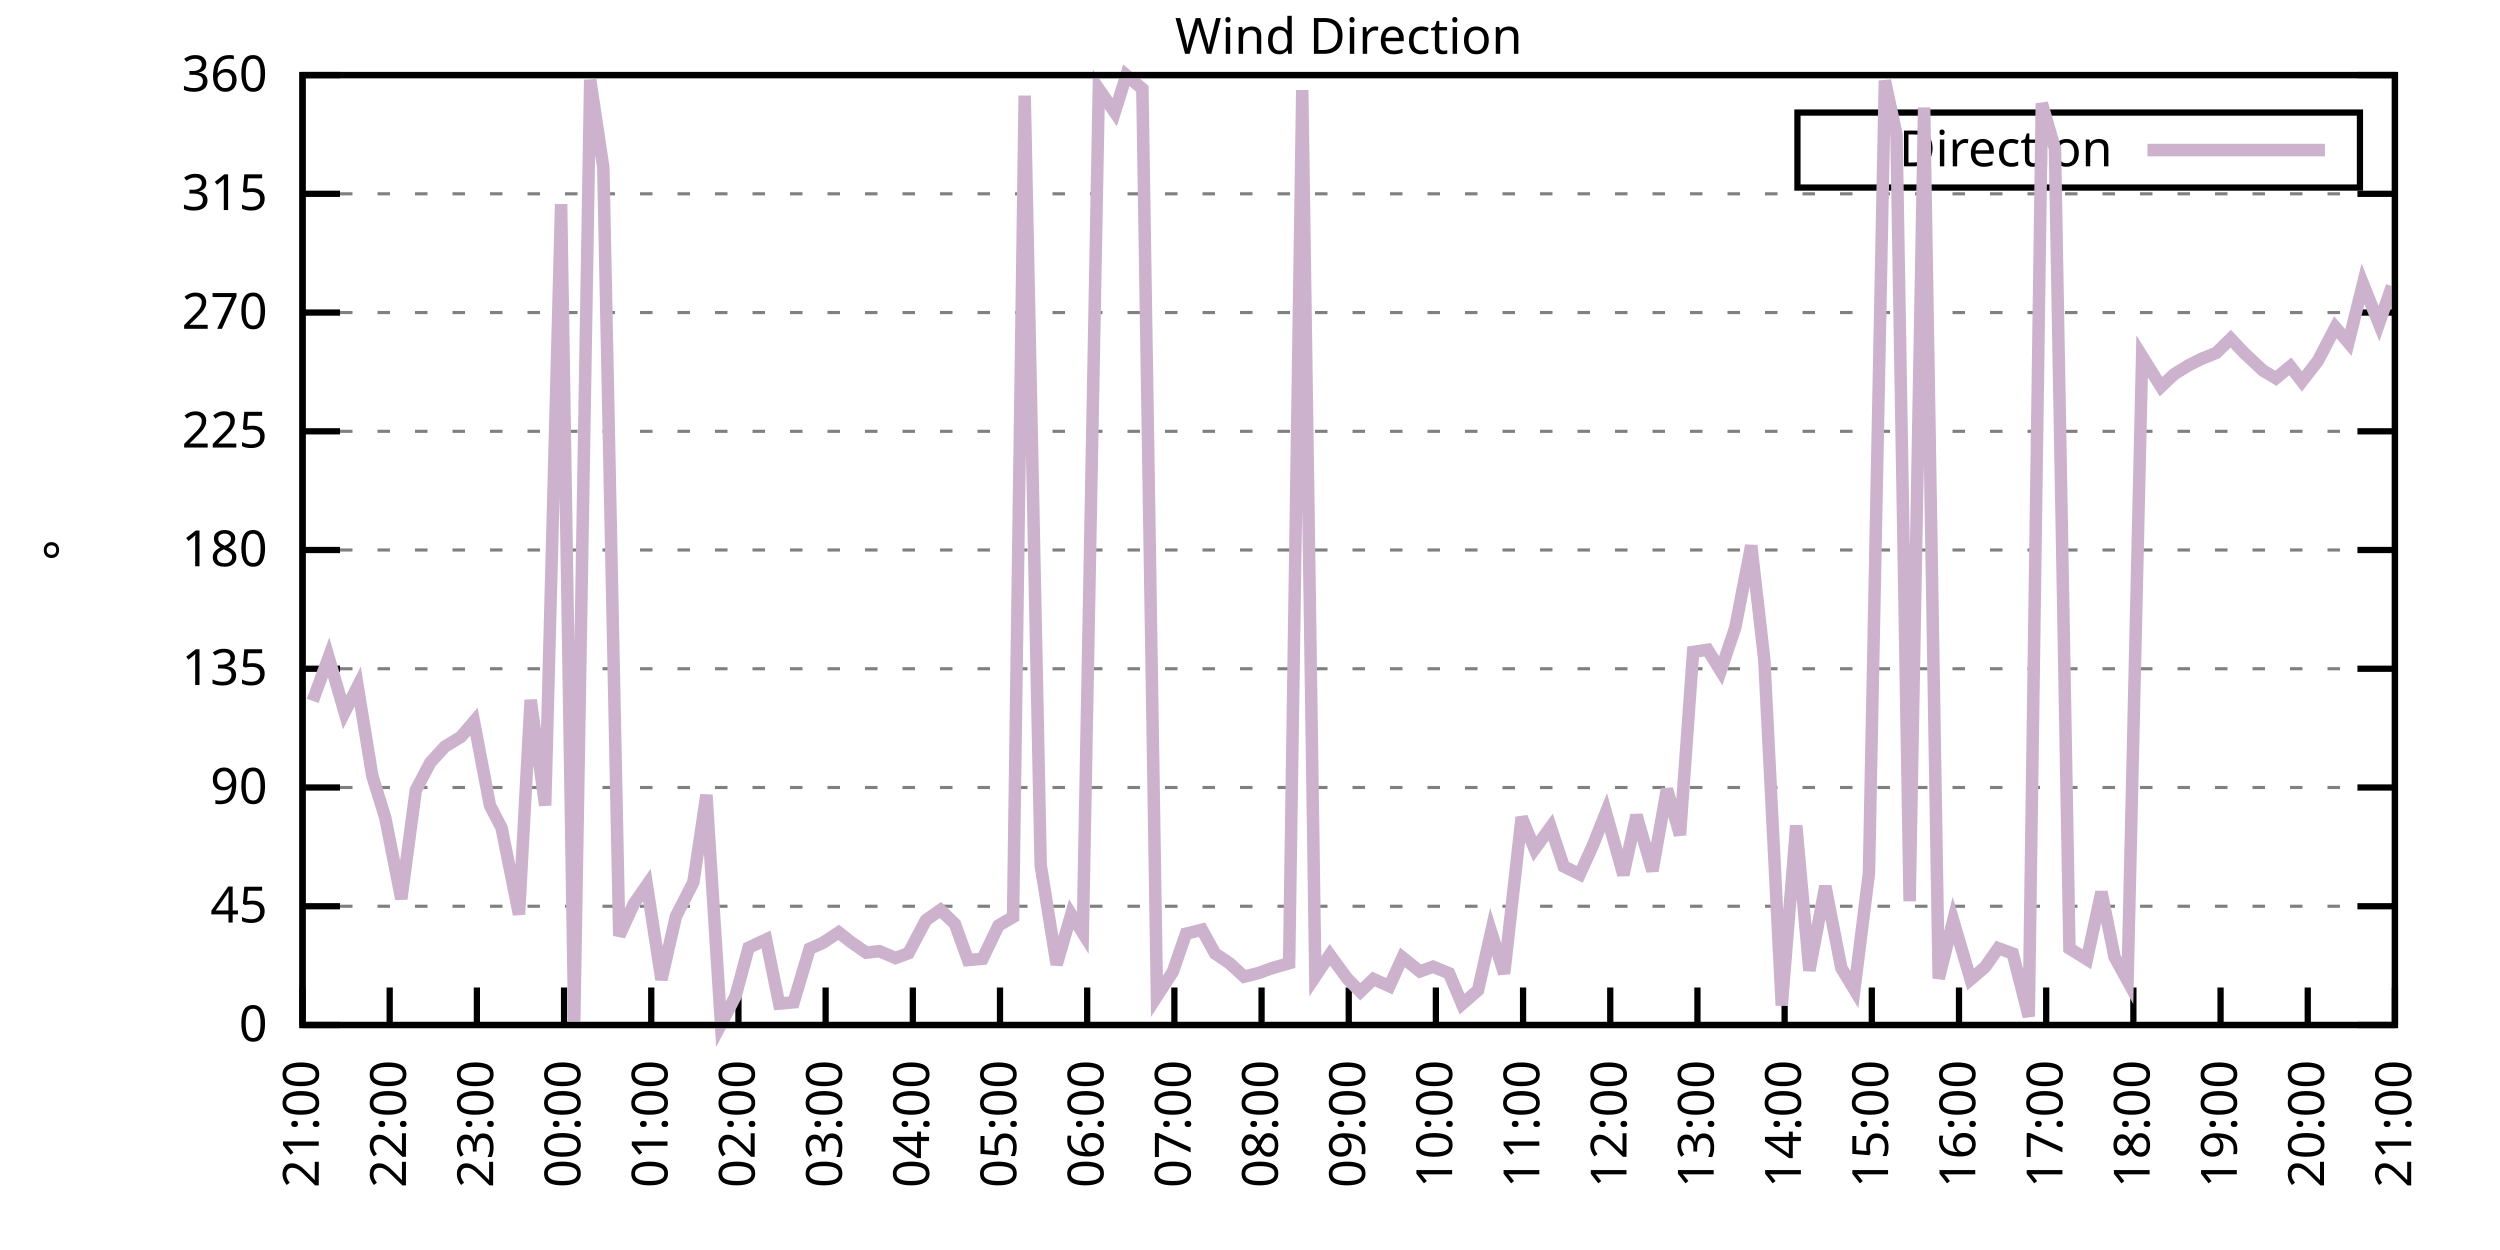
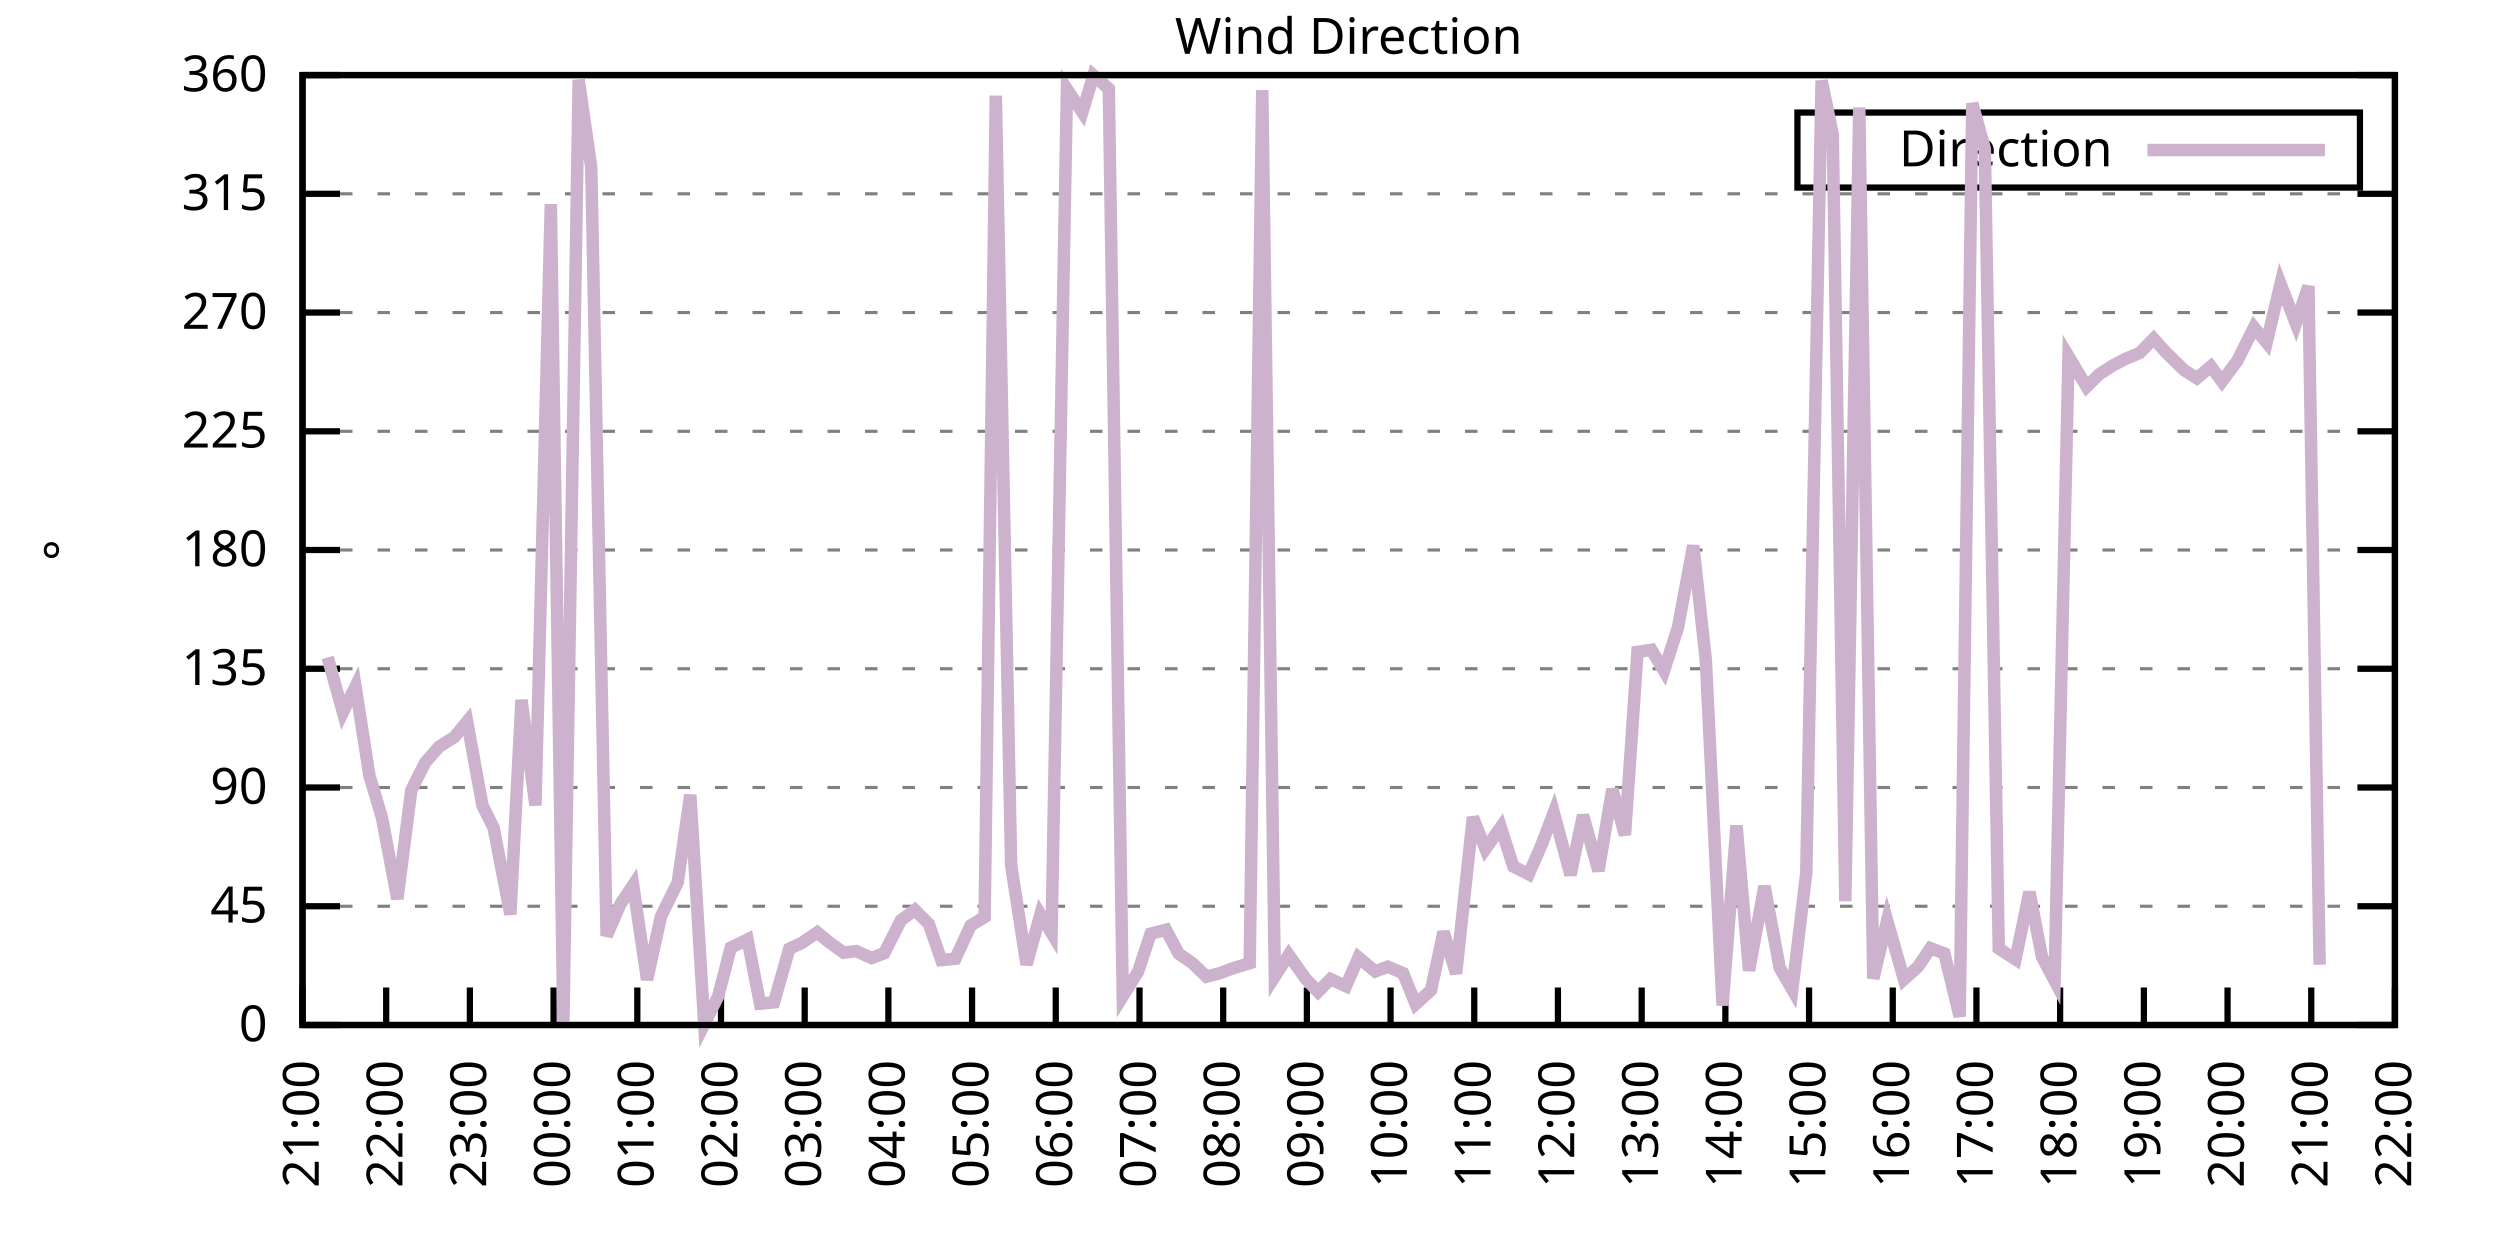
<svg xmlns="http://www.w3.org/2000/svg" xmlns:xlink="http://www.w3.org/1999/xlink" width="400" height="200" viewBox="0 0 400 200">
  <g id="gnuplot_canvas">
    <rect x="0" y="0" width="400" height="200" fill="none" />
    <defs>
      <circle id="gpDot" r="0.5" stroke-width="0.5" stroke="currentColor" />
      <path id="gpPt0" stroke-width="0.333" stroke="currentColor" d="M-1,0 h2 M0,-1 v2" />
      <path id="gpPt1" stroke-width="0.333" stroke="currentColor" d="M-1,-1 L1,1 M1,-1 L-1,1" />
      <path id="gpPt2" stroke-width="0.333" stroke="currentColor" d="M-1,0 L1,0 M0,-1 L0,1 M-1,-1 L1,1 M-1,1 L1,-1" />
      <rect id="gpPt3" stroke-width="0.333" stroke="currentColor" x="-1" y="-1" width="2" height="2" />
      <rect id="gpPt4" stroke-width="0.333" stroke="currentColor" fill="currentColor" x="-1" y="-1" width="2" height="2" />
      <circle id="gpPt5" stroke-width="0.333" stroke="currentColor" cx="0" cy="0" r="1" />
      <use xlink:href="#gpPt5" id="gpPt6" fill="currentColor" stroke="none" />
      <path id="gpPt7" stroke-width="0.333" stroke="currentColor" d="M0,-1.33 L-1.33,0.67 L1.33,0.67 z" />
      <use xlink:href="#gpPt7" id="gpPt8" fill="currentColor" stroke="none" />
      <use xlink:href="#gpPt7" id="gpPt9" stroke="currentColor" transform="rotate(180)" />
      <use xlink:href="#gpPt9" id="gpPt10" fill="currentColor" stroke="none" />
      <use xlink:href="#gpPt3" id="gpPt11" stroke="currentColor" transform="rotate(45)" />
      <use xlink:href="#gpPt11" id="gpPt12" fill="currentColor" stroke="none" />
      <path id="gpPt13" stroke-width="0.333" stroke="currentColor" d="M0,1.330 L1.265,0.411 L0.782,-1.067 L-0.782,-1.076 L-1.265,0.411 z" />
      <use xlink:href="#gpPt13" id="gpPt14" fill="currentColor" stroke="none" />
      <filter id="textbox" filterUnits="objectBoundingBox" x="0" y="0" height="1" width="1">
        <feFlood flood-color="white" flood-opacity="1" result="bgnd" />
        <feComposite in="SourceGraphic" in2="bgnd" operator="atop" />
      </filter>
      <filter id="greybox" filterUnits="objectBoundingBox" x="0" y="0" height="1" width="1">
        <feFlood flood-color="lightgrey" flood-opacity="1" result="grey" />
        <feComposite in="SourceGraphic" in2="grey" operator="atop" />
      </filter>
    </defs>
    <g fill="none" color="white" stroke="currentColor" stroke-width="1.00" stroke-linecap="butt" stroke-linejoin="miter">
</g>
    <g fill="none" color="black" stroke="currentColor" stroke-width="1.00" stroke-linecap="butt" stroke-linejoin="miter">
      <g stroke="none" shape-rendering="crispEdges">
        <polygon fill="rgb(255, 255, 255)" points="48.40,164.00 383.18,164.00 383.18,12.02 48.40,12.02 " />
      </g>
    </g>
    <g fill="none" color="black" stroke="currentColor" stroke-width="1.00" stroke-linecap="butt" stroke-linejoin="miter">
</g>
    <g fill="none" color="black" stroke="black" stroke-width="0.50" stroke-linecap="butt" stroke-linejoin="miter">
</g>
    <g fill="none" color="gray" stroke="currentColor" stroke-width="0.50" stroke-linecap="butt" stroke-linejoin="miter">
      <path stroke="gray" stroke-dasharray="2,4" class="gridline" d="M48.40,164.00 L383.19,164.00  " />
    </g>
    <g fill="none" color="gray" stroke="gray" stroke-width="1.00" stroke-linecap="butt" stroke-linejoin="miter">
</g>
    <g fill="none" color="black" stroke="currentColor" stroke-width="1.00" stroke-linecap="butt" stroke-linejoin="miter">
      <path stroke="black" d="M48.40,164.00 L54.40,164.00 M383.19,164.00 L377.19,164.00  " />
      <g transform="translate(42.80,166.60)" stroke="none" fill="black" font-family="Sans" font-size="8.00" text-anchor="end">
        <text>
          <tspan font-family="Sans"> 0</tspan>
        </text>
      </g>
    </g>
    <g fill="none" color="black" stroke="currentColor" stroke-width="1.00" stroke-linecap="butt" stroke-linejoin="miter">
</g>
    <g fill="none" color="black" stroke="black" stroke-width="0.50" stroke-linecap="butt" stroke-linejoin="miter">
</g>
    <g fill="none" color="gray" stroke="currentColor" stroke-width="0.50" stroke-linecap="butt" stroke-linejoin="miter">
      <path stroke="gray" stroke-dasharray="2,4" class="gridline" d="M48.40,145.00 L383.19,145.00  " />
    </g>
    <g fill="none" color="gray" stroke="gray" stroke-width="1.00" stroke-linecap="butt" stroke-linejoin="miter">
</g>
    <g fill="none" color="black" stroke="currentColor" stroke-width="1.00" stroke-linecap="butt" stroke-linejoin="miter">
      <path stroke="black" d="M48.40,145.00 L54.40,145.00 M383.19,145.00 L377.19,145.00  " />
      <g transform="translate(42.80,147.60)" stroke="none" fill="black" font-family="Sans" font-size="8.00" text-anchor="end">
        <text>
          <tspan font-family="Sans"> 45</tspan>
        </text>
      </g>
    </g>
    <g fill="none" color="black" stroke="currentColor" stroke-width="1.00" stroke-linecap="butt" stroke-linejoin="miter">
</g>
    <g fill="none" color="black" stroke="black" stroke-width="0.50" stroke-linecap="butt" stroke-linejoin="miter">
</g>
    <g fill="none" color="gray" stroke="currentColor" stroke-width="0.50" stroke-linecap="butt" stroke-linejoin="miter">
      <path stroke="gray" stroke-dasharray="2,4" class="gridline" d="M48.40,126.00 L383.19,126.00  " />
    </g>
    <g fill="none" color="gray" stroke="gray" stroke-width="1.00" stroke-linecap="butt" stroke-linejoin="miter">
</g>
    <g fill="none" color="black" stroke="currentColor" stroke-width="1.00" stroke-linecap="butt" stroke-linejoin="miter">
      <path stroke="black" d="M48.40,126.00 L54.40,126.00 M383.19,126.00 L377.19,126.00  " />
      <g transform="translate(42.80,128.60)" stroke="none" fill="black" font-family="Sans" font-size="8.00" text-anchor="end">
        <text>
          <tspan font-family="Sans"> 90</tspan>
        </text>
      </g>
    </g>
    <g fill="none" color="black" stroke="currentColor" stroke-width="1.00" stroke-linecap="butt" stroke-linejoin="miter">
</g>
    <g fill="none" color="black" stroke="black" stroke-width="0.50" stroke-linecap="butt" stroke-linejoin="miter">
</g>
    <g fill="none" color="gray" stroke="currentColor" stroke-width="0.50" stroke-linecap="butt" stroke-linejoin="miter">
      <path stroke="gray" stroke-dasharray="2,4" class="gridline" d="M48.40,107.00 L383.19,107.00  " />
    </g>
    <g fill="none" color="gray" stroke="gray" stroke-width="1.00" stroke-linecap="butt" stroke-linejoin="miter">
</g>
    <g fill="none" color="black" stroke="currentColor" stroke-width="1.00" stroke-linecap="butt" stroke-linejoin="miter">
      <path stroke="black" d="M48.40,107.00 L54.40,107.00 M383.19,107.00 L377.19,107.00  " />
      <g transform="translate(42.80,109.60)" stroke="none" fill="black" font-family="Sans" font-size="8.00" text-anchor="end">
        <text>
          <tspan font-family="Sans"> 135</tspan>
        </text>
      </g>
    </g>
    <g fill="none" color="black" stroke="currentColor" stroke-width="1.00" stroke-linecap="butt" stroke-linejoin="miter">
</g>
    <g fill="none" color="black" stroke="black" stroke-width="0.50" stroke-linecap="butt" stroke-linejoin="miter">
</g>
    <g fill="none" color="gray" stroke="currentColor" stroke-width="0.50" stroke-linecap="butt" stroke-linejoin="miter">
      <path stroke="gray" stroke-dasharray="2,4" class="gridline" d="M48.40,88.00 L383.19,88.00  " />
    </g>
    <g fill="none" color="gray" stroke="gray" stroke-width="1.00" stroke-linecap="butt" stroke-linejoin="miter">
</g>
    <g fill="none" color="black" stroke="currentColor" stroke-width="1.00" stroke-linecap="butt" stroke-linejoin="miter">
      <path stroke="black" d="M48.40,88.00 L54.40,88.00 M383.19,88.00 L377.19,88.00  " />
      <g transform="translate(42.80,90.60)" stroke="none" fill="black" font-family="Sans" font-size="8.00" text-anchor="end">
        <text>
          <tspan font-family="Sans"> 180</tspan>
        </text>
      </g>
    </g>
    <g fill="none" color="black" stroke="currentColor" stroke-width="1.00" stroke-linecap="butt" stroke-linejoin="miter">
</g>
    <g fill="none" color="black" stroke="black" stroke-width="0.50" stroke-linecap="butt" stroke-linejoin="miter">
</g>
    <g fill="none" color="gray" stroke="currentColor" stroke-width="0.50" stroke-linecap="butt" stroke-linejoin="miter">
      <path stroke="gray" stroke-dasharray="2,4" class="gridline" d="M48.40,69.01 L383.19,69.01  " />
    </g>
    <g fill="none" color="gray" stroke="gray" stroke-width="1.00" stroke-linecap="butt" stroke-linejoin="miter">
</g>
    <g fill="none" color="black" stroke="currentColor" stroke-width="1.00" stroke-linecap="butt" stroke-linejoin="miter">
      <path stroke="black" d="M48.40,69.01 L54.40,69.01 M383.19,69.01 L377.19,69.01  " />
      <g transform="translate(42.80,71.61)" stroke="none" fill="black" font-family="Sans" font-size="8.00" text-anchor="end">
        <text>
          <tspan font-family="Sans"> 225</tspan>
        </text>
      </g>
    </g>
    <g fill="none" color="black" stroke="currentColor" stroke-width="1.00" stroke-linecap="butt" stroke-linejoin="miter">
</g>
    <g fill="none" color="black" stroke="black" stroke-width="0.50" stroke-linecap="butt" stroke-linejoin="miter">
</g>
    <g fill="none" color="gray" stroke="currentColor" stroke-width="0.50" stroke-linecap="butt" stroke-linejoin="miter">
      <path stroke="gray" stroke-dasharray="2,4" class="gridline" d="M48.40,50.01 L383.19,50.01  " />
    </g>
    <g fill="none" color="gray" stroke="gray" stroke-width="1.00" stroke-linecap="butt" stroke-linejoin="miter">
</g>
    <g fill="none" color="black" stroke="currentColor" stroke-width="1.00" stroke-linecap="butt" stroke-linejoin="miter">
      <path stroke="black" d="M48.40,50.01 L54.40,50.01 M383.19,50.01 L377.19,50.01  " />
      <g transform="translate(42.80,52.61)" stroke="none" fill="black" font-family="Sans" font-size="8.00" text-anchor="end">
        <text>
          <tspan font-family="Sans"> 270</tspan>
        </text>
      </g>
    </g>
    <g fill="none" color="black" stroke="currentColor" stroke-width="1.00" stroke-linecap="butt" stroke-linejoin="miter">
</g>
    <g fill="none" color="black" stroke="black" stroke-width="0.50" stroke-linecap="butt" stroke-linejoin="miter">
</g>
    <g fill="none" color="gray" stroke="currentColor" stroke-width="0.50" stroke-linecap="butt" stroke-linejoin="miter">
      <path stroke="gray" stroke-dasharray="2,4" class="gridline" d="M48.40,31.01 L383.19,31.01  " />
    </g>
    <g fill="none" color="gray" stroke="gray" stroke-width="1.00" stroke-linecap="butt" stroke-linejoin="miter">
</g>
    <g fill="none" color="black" stroke="currentColor" stroke-width="1.00" stroke-linecap="butt" stroke-linejoin="miter">
      <path stroke="black" d="M48.40,31.01 L54.40,31.01 M383.19,31.01 L377.19,31.01  " />
      <g transform="translate(42.80,33.61)" stroke="none" fill="black" font-family="Sans" font-size="8.00" text-anchor="end">
        <text>
          <tspan font-family="Sans"> 315</tspan>
        </text>
      </g>
    </g>
    <g fill="none" color="black" stroke="currentColor" stroke-width="1.00" stroke-linecap="butt" stroke-linejoin="miter">
</g>
    <g fill="none" color="black" stroke="black" stroke-width="0.50" stroke-linecap="butt" stroke-linejoin="miter">
</g>
    <g fill="none" color="gray" stroke="currentColor" stroke-width="0.50" stroke-linecap="butt" stroke-linejoin="miter">
      <path stroke="gray" stroke-dasharray="2,4" class="gridline" d="M48.40,12.01 L383.19,12.01  " />
    </g>
    <g fill="none" color="gray" stroke="gray" stroke-width="1.00" stroke-linecap="butt" stroke-linejoin="miter">
</g>
    <g fill="none" color="black" stroke="currentColor" stroke-width="1.00" stroke-linecap="butt" stroke-linejoin="miter">
      <path stroke="black" d="M48.40,12.01 L54.40,12.01 M383.19,12.01 L377.19,12.01  " />
      <g transform="translate(42.80,14.61)" stroke="none" fill="black" font-family="Sans" font-size="8.00" text-anchor="end">
        <text>
          <tspan font-family="Sans"> 360</tspan>
        </text>
      </g>
    </g>
    <g fill="none" color="black" stroke="currentColor" stroke-width="1.00" stroke-linecap="butt" stroke-linejoin="miter">
      <path stroke="black" d="M48.40,164.00 L48.40,158.00  " />
      <g transform="translate(51.00,169.60) rotate(270.00)" stroke="none" fill="black" font-family="Sans" font-size="8.00" text-anchor="end">
        <text>
          <tspan font-family="Sans">21:00</tspan>
        </text>
      </g>
    </g>
    <g fill="none" color="black" stroke="currentColor" stroke-width="1.00" stroke-linecap="butt" stroke-linejoin="miter">
-       <path stroke="black" d="M62.35,164.00 L62.35,158.00  " />
-       <g transform="translate(64.95,169.60) rotate(270.00)" stroke="none" fill="black" font-family="Sans" font-size="8.00" text-anchor="end">
+       <path stroke="black" d="M61.79,164.00 L61.79,158.00  " />
+       <g transform="translate(64.39,169.60) rotate(270.00)" stroke="none" fill="black" font-family="Sans" font-size="8.00" text-anchor="end">
        <text>
          <tspan font-family="Sans">22:00</tspan>
        </text>
      </g>
    </g>
    <g fill="none" color="black" stroke="currentColor" stroke-width="1.00" stroke-linecap="butt" stroke-linejoin="miter">
-       <path stroke="black" d="M76.30,164.00 L76.30,158.00  " />
-       <g transform="translate(78.90,169.60) rotate(270.00)" stroke="none" fill="black" font-family="Sans" font-size="8.00" text-anchor="end">
+       <path stroke="black" d="M75.18,164.00 L75.18,158.00  " />
+       <g transform="translate(77.78,169.60) rotate(270.00)" stroke="none" fill="black" font-family="Sans" font-size="8.00" text-anchor="end">
        <text>
          <tspan font-family="Sans">23:00</tspan>
        </text>
      </g>
    </g>
    <g fill="none" color="black" stroke="currentColor" stroke-width="1.00" stroke-linecap="butt" stroke-linejoin="miter">
-       <path stroke="black" d="M90.25,164.00 L90.25,158.00  " />
-       <g transform="translate(92.85,169.60) rotate(270.00)" stroke="none" fill="black" font-family="Sans" font-size="8.00" text-anchor="end">
+       <path stroke="black" d="M88.57,164.00 L88.57,158.00  " />
+       <g transform="translate(91.17,169.60) rotate(270.00)" stroke="none" fill="black" font-family="Sans" font-size="8.00" text-anchor="end">
        <text>
          <tspan font-family="Sans">00:00</tspan>
        </text>
      </g>
    </g>
    <g fill="none" color="black" stroke="currentColor" stroke-width="1.00" stroke-linecap="butt" stroke-linejoin="miter">
-       <path stroke="black" d="M104.20,164.00 L104.20,158.00  " />
-       <g transform="translate(106.80,169.60) rotate(270.00)" stroke="none" fill="black" font-family="Sans" font-size="8.00" text-anchor="end">
+       <path stroke="black" d="M101.97,164.00 L101.97,158.00  " />
+       <g transform="translate(104.57,169.60) rotate(270.00)" stroke="none" fill="black" font-family="Sans" font-size="8.00" text-anchor="end">
        <text>
          <tspan font-family="Sans">01:00</tspan>
        </text>
      </g>
    </g>
    <g fill="none" color="black" stroke="currentColor" stroke-width="1.00" stroke-linecap="butt" stroke-linejoin="miter">
-       <path stroke="black" d="M118.15,164.00 L118.15,158.00  " />
-       <g transform="translate(120.75,169.60) rotate(270.00)" stroke="none" fill="black" font-family="Sans" font-size="8.00" text-anchor="end">
+       <path stroke="black" d="M115.36,164.00 L115.36,158.00  " />
+       <g transform="translate(117.96,169.60) rotate(270.00)" stroke="none" fill="black" font-family="Sans" font-size="8.00" text-anchor="end">
        <text>
          <tspan font-family="Sans">02:00</tspan>
        </text>
      </g>
    </g>
    <g fill="none" color="black" stroke="currentColor" stroke-width="1.00" stroke-linecap="butt" stroke-linejoin="miter">
-       <path stroke="black" d="M132.10,164.00 L132.10,158.00  " />
-       <g transform="translate(134.70,169.60) rotate(270.00)" stroke="none" fill="black" font-family="Sans" font-size="8.00" text-anchor="end">
+       <path stroke="black" d="M128.75,164.00 L128.75,158.00  " />
+       <g transform="translate(131.35,169.60) rotate(270.00)" stroke="none" fill="black" font-family="Sans" font-size="8.00" text-anchor="end">
        <text>
          <tspan font-family="Sans">03:00</tspan>
        </text>
      </g>
    </g>
    <g fill="none" color="black" stroke="currentColor" stroke-width="1.00" stroke-linecap="butt" stroke-linejoin="miter">
-       <path stroke="black" d="M146.05,164.00 L146.05,158.00  " />
-       <g transform="translate(148.65,169.60) rotate(270.00)" stroke="none" fill="black" font-family="Sans" font-size="8.00" text-anchor="end">
+       <path stroke="black" d="M142.14,164.00 L142.14,158.00  " />
+       <g transform="translate(144.74,169.60) rotate(270.00)" stroke="none" fill="black" font-family="Sans" font-size="8.00" text-anchor="end">
        <text>
          <tspan font-family="Sans">04:00</tspan>
        </text>
      </g>
    </g>
    <g fill="none" color="black" stroke="currentColor" stroke-width="1.00" stroke-linecap="butt" stroke-linejoin="miter">
-       <path stroke="black" d="M160.00,164.00 L160.00,158.00  " />
-       <g transform="translate(162.60,169.60) rotate(270.00)" stroke="none" fill="black" font-family="Sans" font-size="8.00" text-anchor="end">
+       <path stroke="black" d="M155.53,164.00 L155.53,158.00  " />
+       <g transform="translate(158.13,169.60) rotate(270.00)" stroke="none" fill="black" font-family="Sans" font-size="8.00" text-anchor="end">
        <text>
          <tspan font-family="Sans">05:00</tspan>
        </text>
      </g>
    </g>
    <g fill="none" color="black" stroke="currentColor" stroke-width="1.00" stroke-linecap="butt" stroke-linejoin="miter">
-       <path stroke="black" d="M173.95,164.00 L173.95,158.00  " />
-       <g transform="translate(176.55,169.60) rotate(270.00)" stroke="none" fill="black" font-family="Sans" font-size="8.00" text-anchor="end">
+       <path stroke="black" d="M168.92,164.00 L168.92,158.00  " />
+       <g transform="translate(171.52,169.60) rotate(270.00)" stroke="none" fill="black" font-family="Sans" font-size="8.00" text-anchor="end">
        <text>
          <tspan font-family="Sans">06:00</tspan>
        </text>
      </g>
    </g>
    <g fill="none" color="black" stroke="currentColor" stroke-width="1.00" stroke-linecap="butt" stroke-linejoin="miter">
-       <path stroke="black" d="M187.90,164.00 L187.90,158.00  " />
-       <g transform="translate(190.50,169.60) rotate(270.00)" stroke="none" fill="black" font-family="Sans" font-size="8.00" text-anchor="end">
+       <path stroke="black" d="M182.32,164.00 L182.32,158.00  " />
+       <g transform="translate(184.92,169.60) rotate(270.00)" stroke="none" fill="black" font-family="Sans" font-size="8.00" text-anchor="end">
        <text>
          <tspan font-family="Sans">07:00</tspan>
        </text>
      </g>
    </g>
    <g fill="none" color="black" stroke="currentColor" stroke-width="1.00" stroke-linecap="butt" stroke-linejoin="miter">
-       <path stroke="black" d="M201.85,164.00 L201.85,158.00  " />
-       <g transform="translate(204.45,169.60) rotate(270.00)" stroke="none" fill="black" font-family="Sans" font-size="8.00" text-anchor="end">
+       <path stroke="black" d="M195.71,164.00 L195.71,158.00  " />
+       <g transform="translate(198.31,169.60) rotate(270.00)" stroke="none" fill="black" font-family="Sans" font-size="8.00" text-anchor="end">
        <text>
          <tspan font-family="Sans">08:00</tspan>
        </text>
      </g>
    </g>
    <g fill="none" color="black" stroke="currentColor" stroke-width="1.00" stroke-linecap="butt" stroke-linejoin="miter">
-       <path stroke="black" d="M215.80,164.00 L215.80,158.00  " />
-       <g transform="translate(218.40,169.60) rotate(270.00)" stroke="none" fill="black" font-family="Sans" font-size="8.00" text-anchor="end">
+       <path stroke="black" d="M209.10,164.00 L209.10,158.00  " />
+       <g transform="translate(211.70,169.60) rotate(270.00)" stroke="none" fill="black" font-family="Sans" font-size="8.00" text-anchor="end">
        <text>
          <tspan font-family="Sans">09:00</tspan>
        </text>
      </g>
    </g>
    <g fill="none" color="black" stroke="currentColor" stroke-width="1.00" stroke-linecap="butt" stroke-linejoin="miter">
-       <path stroke="black" d="M229.74,164.00 L229.74,158.00  " />
-       <g transform="translate(232.34,169.60) rotate(270.00)" stroke="none" fill="black" font-family="Sans" font-size="8.00" text-anchor="end">
+       <path stroke="black" d="M222.49,164.00 L222.49,158.00  " />
+       <g transform="translate(225.09,169.60) rotate(270.00)" stroke="none" fill="black" font-family="Sans" font-size="8.00" text-anchor="end">
        <text>
          <tspan font-family="Sans">10:00</tspan>
        </text>
      </g>
    </g>
    <g fill="none" color="black" stroke="currentColor" stroke-width="1.00" stroke-linecap="butt" stroke-linejoin="miter">
-       <path stroke="black" d="M243.69,164.00 L243.69,158.00  " />
-       <g transform="translate(246.29,169.60) rotate(270.00)" stroke="none" fill="black" font-family="Sans" font-size="8.00" text-anchor="end">
+       <path stroke="black" d="M235.88,164.00 L235.88,158.00  " />
+       <g transform="translate(238.48,169.60) rotate(270.00)" stroke="none" fill="black" font-family="Sans" font-size="8.00" text-anchor="end">
        <text>
          <tspan font-family="Sans">11:00</tspan>
        </text>
      </g>
    </g>
    <g fill="none" color="black" stroke="currentColor" stroke-width="1.00" stroke-linecap="butt" stroke-linejoin="miter">
-       <path stroke="black" d="M257.64,164.00 L257.64,158.00  " />
-       <g transform="translate(260.24,169.60) rotate(270.00)" stroke="none" fill="black" font-family="Sans" font-size="8.00" text-anchor="end">
+       <path stroke="black" d="M249.27,164.00 L249.27,158.00  " />
+       <g transform="translate(251.87,169.60) rotate(270.00)" stroke="none" fill="black" font-family="Sans" font-size="8.00" text-anchor="end">
        <text>
          <tspan font-family="Sans">12:00</tspan>
        </text>
      </g>
    </g>
    <g fill="none" color="black" stroke="currentColor" stroke-width="1.00" stroke-linecap="butt" stroke-linejoin="miter">
-       <path stroke="black" d="M271.59,164.00 L271.59,158.00  " />
-       <g transform="translate(274.19,169.60) rotate(270.00)" stroke="none" fill="black" font-family="Sans" font-size="8.00" text-anchor="end">
+       <path stroke="black" d="M262.67,164.00 L262.67,158.00  " />
+       <g transform="translate(265.27,169.60) rotate(270.00)" stroke="none" fill="black" font-family="Sans" font-size="8.00" text-anchor="end">
        <text>
          <tspan font-family="Sans">13:00</tspan>
        </text>
      </g>
    </g>
    <g fill="none" color="black" stroke="currentColor" stroke-width="1.00" stroke-linecap="butt" stroke-linejoin="miter">
-       <path stroke="black" d="M285.54,164.00 L285.54,158.00  " />
-       <g transform="translate(288.14,169.60) rotate(270.00)" stroke="none" fill="black" font-family="Sans" font-size="8.00" text-anchor="end">
+       <path stroke="black" d="M276.06,164.00 L276.06,158.00  " />
+       <g transform="translate(278.66,169.60) rotate(270.00)" stroke="none" fill="black" font-family="Sans" font-size="8.00" text-anchor="end">
        <text>
          <tspan font-family="Sans">14:00</tspan>
        </text>
      </g>
    </g>
    <g fill="none" color="black" stroke="currentColor" stroke-width="1.00" stroke-linecap="butt" stroke-linejoin="miter">
-       <path stroke="black" d="M299.49,164.00 L299.49,158.00  " />
-       <g transform="translate(302.09,169.60) rotate(270.00)" stroke="none" fill="black" font-family="Sans" font-size="8.00" text-anchor="end">
+       <path stroke="black" d="M289.45,164.00 L289.45,158.00  " />
+       <g transform="translate(292.05,169.60) rotate(270.00)" stroke="none" fill="black" font-family="Sans" font-size="8.00" text-anchor="end">
        <text>
          <tspan font-family="Sans">15:00</tspan>
        </text>
      </g>
    </g>
    <g fill="none" color="black" stroke="currentColor" stroke-width="1.00" stroke-linecap="butt" stroke-linejoin="miter">
-       <path stroke="black" d="M313.44,164.00 L313.44,158.00  " />
-       <g transform="translate(316.04,169.60) rotate(270.00)" stroke="none" fill="black" font-family="Sans" font-size="8.00" text-anchor="end">
+       <path stroke="black" d="M302.84,164.00 L302.84,158.00  " />
+       <g transform="translate(305.44,169.60) rotate(270.00)" stroke="none" fill="black" font-family="Sans" font-size="8.00" text-anchor="end">
        <text>
          <tspan font-family="Sans">16:00</tspan>
        </text>
      </g>
    </g>
    <g fill="none" color="black" stroke="currentColor" stroke-width="1.00" stroke-linecap="butt" stroke-linejoin="miter">
-       <path stroke="black" d="M327.39,164.00 L327.39,158.00  " />
-       <g transform="translate(329.99,169.60) rotate(270.00)" stroke="none" fill="black" font-family="Sans" font-size="8.00" text-anchor="end">
+       <path stroke="black" d="M316.23,164.00 L316.23,158.00  " />
+       <g transform="translate(318.83,169.60) rotate(270.00)" stroke="none" fill="black" font-family="Sans" font-size="8.00" text-anchor="end">
        <text>
          <tspan font-family="Sans">17:00</tspan>
        </text>
      </g>
    </g>
    <g fill="none" color="black" stroke="currentColor" stroke-width="1.00" stroke-linecap="butt" stroke-linejoin="miter">
-       <path stroke="black" d="M341.34,164.00 L341.34,158.00  " />
-       <g transform="translate(343.94,169.60) rotate(270.00)" stroke="none" fill="black" font-family="Sans" font-size="8.00" text-anchor="end">
+       <path stroke="black" d="M329.62,164.00 L329.62,158.00  " />
+       <g transform="translate(332.22,169.60) rotate(270.00)" stroke="none" fill="black" font-family="Sans" font-size="8.00" text-anchor="end">
        <text>
          <tspan font-family="Sans">18:00</tspan>
        </text>
      </g>
    </g>
    <g fill="none" color="black" stroke="currentColor" stroke-width="1.00" stroke-linecap="butt" stroke-linejoin="miter">
-       <path stroke="black" d="M355.29,164.00 L355.29,158.00  " />
-       <g transform="translate(357.89,169.60) rotate(270.00)" stroke="none" fill="black" font-family="Sans" font-size="8.00" text-anchor="end">
+       <path stroke="black" d="M343.02,164.00 L343.02,158.00  " />
+       <g transform="translate(345.62,169.60) rotate(270.00)" stroke="none" fill="black" font-family="Sans" font-size="8.00" text-anchor="end">
        <text>
          <tspan font-family="Sans">19:00</tspan>
        </text>
      </g>
    </g>
    <g fill="none" color="black" stroke="currentColor" stroke-width="1.00" stroke-linecap="butt" stroke-linejoin="miter">
-       <path stroke="black" d="M369.24,164.00 L369.24,158.00  " />
-       <g transform="translate(371.84,169.60) rotate(270.00)" stroke="none" fill="black" font-family="Sans" font-size="8.00" text-anchor="end">
+       <path stroke="black" d="M356.41,164.00 L356.41,158.00  " />
+       <g transform="translate(359.01,169.60) rotate(270.00)" stroke="none" fill="black" font-family="Sans" font-size="8.00" text-anchor="end">
        <text>
          <tspan font-family="Sans">20:00</tspan>
+         </text>
+       </g>
+     </g>
+     <g fill="none" color="black" stroke="currentColor" stroke-width="1.00" stroke-linecap="butt" stroke-linejoin="miter">
+       <path stroke="black" d="M369.80,164.00 L369.80,158.00  " />
+       <g transform="translate(372.40,169.60) rotate(270.00)" stroke="none" fill="black" font-family="Sans" font-size="8.00" text-anchor="end">
+         <text>
+           <tspan font-family="Sans">21:00</tspan>
        </text>
      </g>
    </g>
    <g fill="none" color="black" stroke="currentColor" stroke-width="1.00" stroke-linecap="butt" stroke-linejoin="miter">
      <path stroke="black" d="M383.19,164.00 L383.19,158.00  " />
      <g transform="translate(385.79,169.60) rotate(270.00)" stroke="none" fill="black" font-family="Sans" font-size="8.00" text-anchor="end">
        <text>
-           <tspan font-family="Sans">21:00</tspan>
+           <tspan font-family="Sans">22:00</tspan>
        </text>
      </g>
    </g>
    <g fill="none" color="black" stroke="currentColor" stroke-width="1.00" stroke-linecap="butt" stroke-linejoin="miter">
</g>
    <g fill="none" color="black" stroke="currentColor" stroke-width="1.00" stroke-linecap="butt" stroke-linejoin="miter">
      <path stroke="black" d="M48.40,12.01 L48.40,164.00 L383.19,164.00 L383.19,12.01 L48.40,12.01 Z  " />
    </g>
    <g fill="none" color="black" stroke="currentColor" stroke-width="1.00" stroke-linecap="butt" stroke-linejoin="miter">
</g>
    <g fill="none" color="black" stroke="currentColor" stroke-width="1.00" stroke-linecap="butt" stroke-linejoin="miter">
      <path stroke="black" d="M287.59,30.01 L287.59,18.01 L377.59,18.01 L377.59,30.01 L287.59,30.01 Z  " />
    </g>
    <g id="Wind_direction_plot_1">
      <g fill="none" color="white" stroke="black" stroke-width="2.00" stroke-linecap="butt" stroke-linejoin="miter">
</g>
      <g fill="none" color="black" stroke="currentColor" stroke-width="2.00" stroke-linecap="butt" stroke-linejoin="miter">
        <g transform="translate(337.99,26.61)" stroke="none" fill="black" font-family="Sans" font-size="8.00" text-anchor="end">
          <text>
            <tspan font-family="Sans">Direction</tspan>
          </text>
        </g>
      </g>
      <g fill="none" color="black" stroke="currentColor" stroke-width="2.00" stroke-linecap="butt" stroke-linejoin="miter">
-         <path stroke="rgb(204, 178, 204)" d="M343.59,24.01 L371.99,24.01 M50.03,112.15 L52.58,105.19 L55.14,113.97 L57.23,109.83 L59.56,124.10 L61.65,130.86   L64.21,143.82 L66.53,126.42 L68.86,121.99 L71.18,119.46 L73.74,117.90 L75.83,115.45 L78.39,128.87 L80.25,132.46   L83.04,146.31 L84.90,111.99 L87.23,128.87 L89.78,32.66 L91.88,163.49 L94.43,12.77 L96.53,26.79 L99.08,149.73   L101.41,144.62 L103.50,141.62 L105.83,156.74 L108.15,146.61 L110.94,141.16 L113.03,127.18 L115.36,163.87 L117.68,159.40   L119.78,151.63 L122.57,150.32 L124.66,160.58 L126.98,160.37 L129.54,151.80 L131.63,150.87 L134.19,149.18 L136.05,150.66   L138.61,152.43 L140.70,152.18 L143.26,153.28 L145.35,152.52 L148.14,147.24 L150.46,145.59 L152.79,147.83 L154.88,153.61   L157.21,153.40 L159.76,148.08 L162.09,146.73 L163.95,15.30 L166.51,138.42 L169.06,154.33 L171.39,146.31 L173.25,149.27   L175.81,14.25 L178.36,17.96 L180.22,12.05 L182.78,14.21 L185.11,159.40 L187.66,155.47 L189.76,149.39 L192.31,148.76   L194.41,152.56 L196.73,154.12 L199.06,156.27 L201.38,155.68 L203.47,154.92 L206.26,154.12 L208.36,14.42 L210.45,156.23   L212.77,152.77 L215.56,156.57 L217.65,158.68 L219.75,156.65 L222.30,157.79 L224.40,153.19 L227.19,155.43 L229.28,154.67   L231.84,155.72 L233.93,160.66 L236.49,158.43 L238.58,149.10 L240.67,155.77 L243.46,130.77 L245.55,135.84 L248.11,132.34   L250.20,138.63 L252.76,139.89 L254.85,135.29 L256.95,130.01 L259.74,139.98 L261.83,130.44 L264.39,139.34 L266.71,126.26   L268.80,133.60 L270.90,104.30 L273.22,103.96 L275.31,107.34 L277.64,100.42 L280.20,87.29 L282.29,105.57 L285.08,160.88   L287.40,132.08 L289.50,155.30 L292.05,141.79 L294.61,154.88 L296.70,158.34 L299.03,139.72 L301.58,12.90 L303.44,21.51   L305.54,144.20 L307.86,17.20 L310.19,156.57 L312.51,147.28 L315.30,156.70 L317.63,154.71 L319.72,151.71 L322.04,152.56   L324.60,162.65 L326.69,16.53 L328.79,23.79 L331.11,151.76 L333.90,153.49 L336.23,142.72 L338.32,153.11 L340.41,156.91   L342.74,57.02 L345.76,61.87 L347.85,59.89 L350.18,58.45 L352.27,57.40 L354.59,56.47 L356.92,54.19 L359.01,56.42   L362.03,59.25 L364.13,60.52 L366.45,58.62 L368.31,61.03 L370.87,57.73 L373.66,52.37 L375.75,54.82 L378.08,45.41   L380.63,51.78 L382.73,45.79  " />
+         <path stroke="rgb(204, 178, 204)" d="M343.59,24.01 L371.99,24.01 M52.42,105.19 L54.87,113.97 L56.88,109.83 L59.11,124.10 L61.12,130.86 L63.58,143.82   L65.81,126.42 L68.04,121.99 L70.27,119.46 L72.73,117.90 L74.74,115.45 L77.19,128.87 L78.98,132.46 L81.66,146.31   L83.44,111.99 L85.67,128.87 L88.13,32.66 L90.14,163.49 L92.59,12.77 L94.60,26.79 L97.06,149.73 L99.29,144.62   L101.30,141.62 L103.53,156.74 L105.76,146.61 L108.44,141.16 L110.45,127.18 L112.68,163.87 L114.91,159.40 L116.92,151.63   L119.60,150.32 L121.61,160.58 L123.84,160.37 L126.29,151.80 L128.30,150.87 L130.76,149.18 L132.54,150.66 L135.00,152.43   L137.01,152.18 L139.46,153.28 L141.47,152.52 L144.15,147.24 L146.38,145.59 L148.61,147.83 L150.62,153.61 L152.85,153.40   L155.31,148.08 L157.54,146.73 L159.33,15.30 L161.78,138.42 L164.24,154.33 L166.47,146.31 L168.25,149.27 L170.71,14.25   L173.17,17.96 L174.95,12.05 L177.41,14.21 L179.64,159.40 L182.09,155.47 L184.10,149.39 L186.56,148.76 L188.57,152.56   L190.80,154.12 L193.03,156.27 L195.26,155.68 L197.27,154.92 L199.95,154.12 L201.96,14.42 L203.97,156.23 L206.20,152.77   L208.88,156.57 L210.88,158.68 L212.89,156.65 L215.35,157.79 L217.36,153.19 L220.04,155.43 L222.04,154.67 L224.50,155.72   L226.51,160.66 L228.96,158.43 L230.97,149.10 L232.98,155.77 L235.66,130.77 L237.67,135.84 L240.12,132.34 L242.13,138.63   L244.59,139.89 L246.60,135.29 L248.60,130.01 L251.28,139.98 L253.29,130.44 L255.75,139.34 L257.98,126.26 L259.99,133.60   L262.00,104.30 L264.23,103.96 L266.24,107.34 L268.47,100.42 L270.92,87.29 L272.93,105.57 L275.61,160.88 L277.84,132.08   L279.85,155.30 L282.31,141.79 L284.76,154.88 L286.77,158.34 L289.00,139.72 L291.46,12.90 L293.24,21.51 L295.25,144.20   L297.48,17.20 L299.72,156.57 L301.95,147.28 L304.63,156.70 L306.86,154.71 L308.87,151.71 L311.10,152.56 L313.55,162.65   L315.56,16.53 L317.57,23.79 L319.80,151.76 L322.48,153.49 L324.71,142.72 L326.72,153.11 L328.73,156.91 L330.96,57.02   L333.86,61.87 L335.87,59.89 L338.10,58.45 L340.11,57.40 L342.35,56.47 L344.58,54.19 L346.59,56.42 L349.49,59.25   L351.50,60.52 L353.73,58.62 L355.51,61.03 L357.97,57.73 L360.65,52.37 L362.66,54.82 L364.89,45.41 L367.34,51.78   L369.35,45.79 L371.14,154.37  " />
      </g>
    </g>
    <g fill="none" color="black" stroke="currentColor" stroke-width="2.00" stroke-linecap="butt" stroke-linejoin="miter">
</g>
    <g fill="none" color="black" stroke="black" stroke-width="1.00" stroke-linecap="butt" stroke-linejoin="miter">
</g>
    <g fill="none" color="black" stroke="currentColor" stroke-width="1.00" stroke-linecap="butt" stroke-linejoin="miter">
      <path stroke="black" d="M48.40,12.01 L48.40,164.00 L383.19,164.00 L383.19,12.01 L48.40,12.01 Z  " />
      <g transform="translate(12.80,88.01) rotate(270.00)" stroke="none" fill="black" font-family="Sans" font-size="8.00" text-anchor="middle">
        <text>
          <tspan font-family="Sans">°</tspan>
        </text>
      </g>
    </g>
    <g fill="none" color="black" stroke="currentColor" stroke-width="1.00" stroke-linecap="butt" stroke-linejoin="miter">
</g>
    <g fill="none" color="black" stroke="currentColor" stroke-width="1.00" stroke-linecap="butt" stroke-linejoin="miter">
      <g transform="translate(215.79,8.61)" stroke="none" fill="black" font-family="Sans" font-size="8.00" text-anchor="middle">
        <text>
          <tspan font-family="Sans">Wind Direction</tspan>
        </text>
      </g>
    </g>
    <g fill="none" color="black" stroke="currentColor" stroke-width="1.00" stroke-linecap="butt" stroke-linejoin="miter">
</g>
  </g>
</svg>
